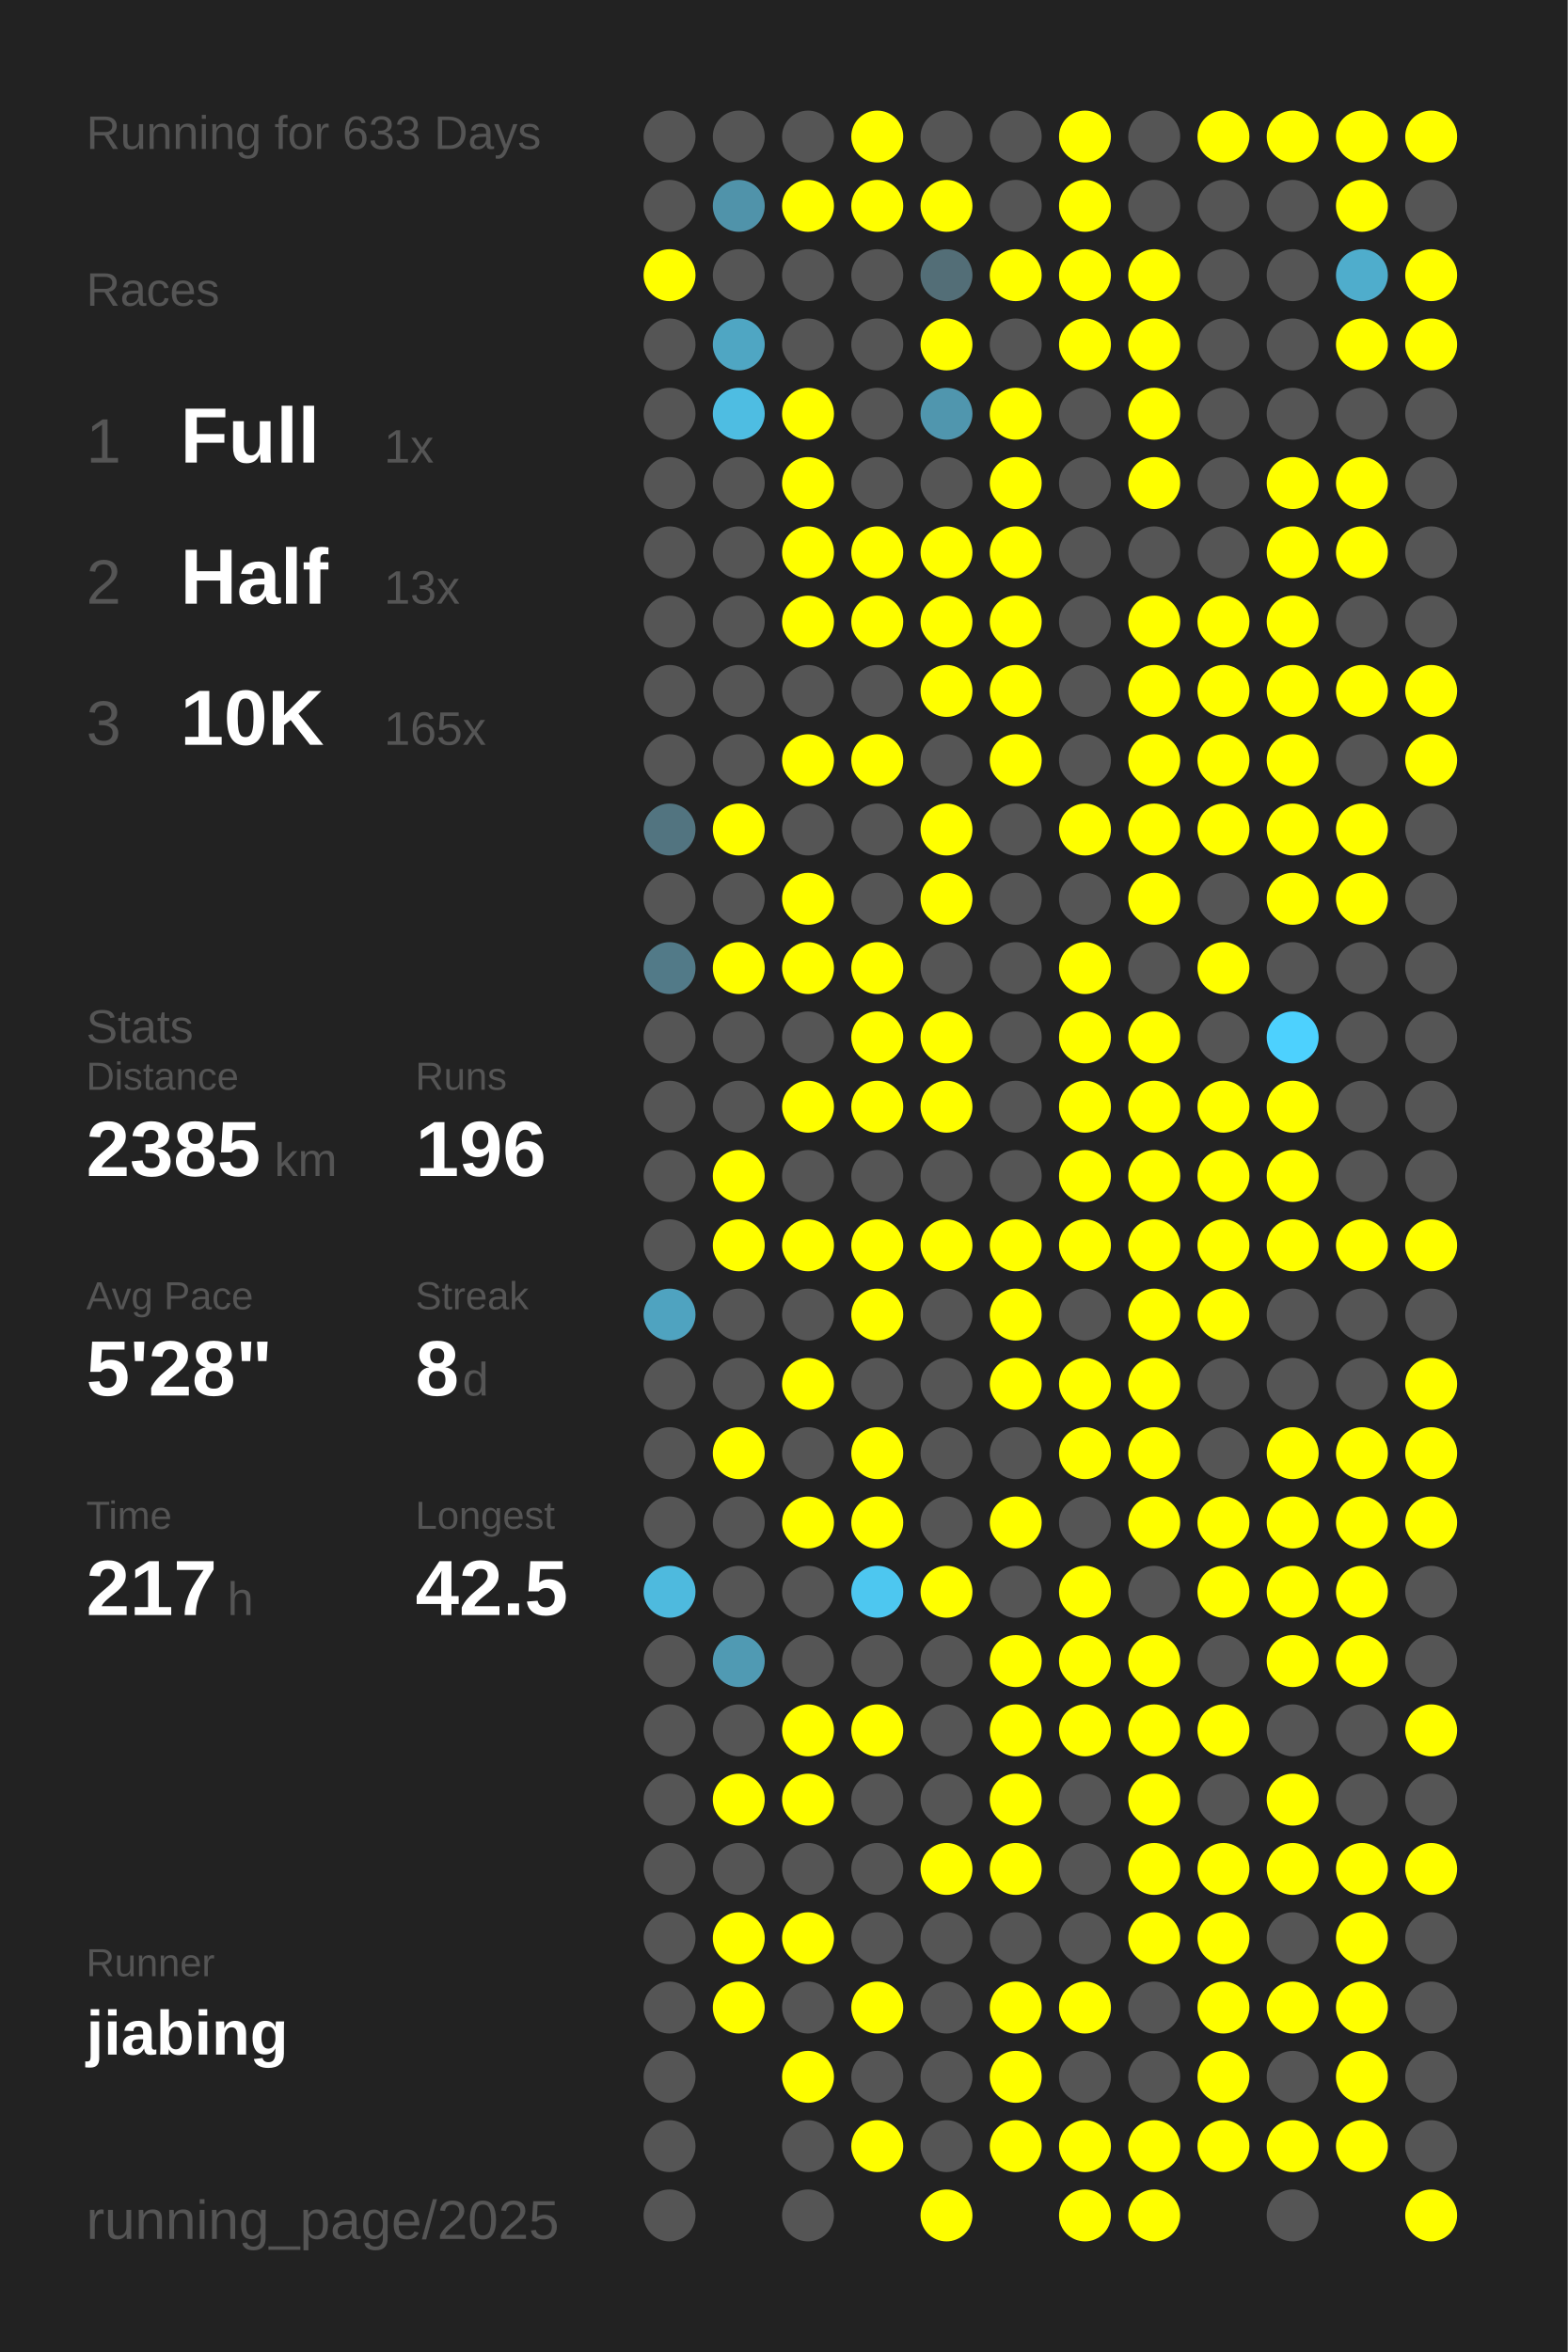
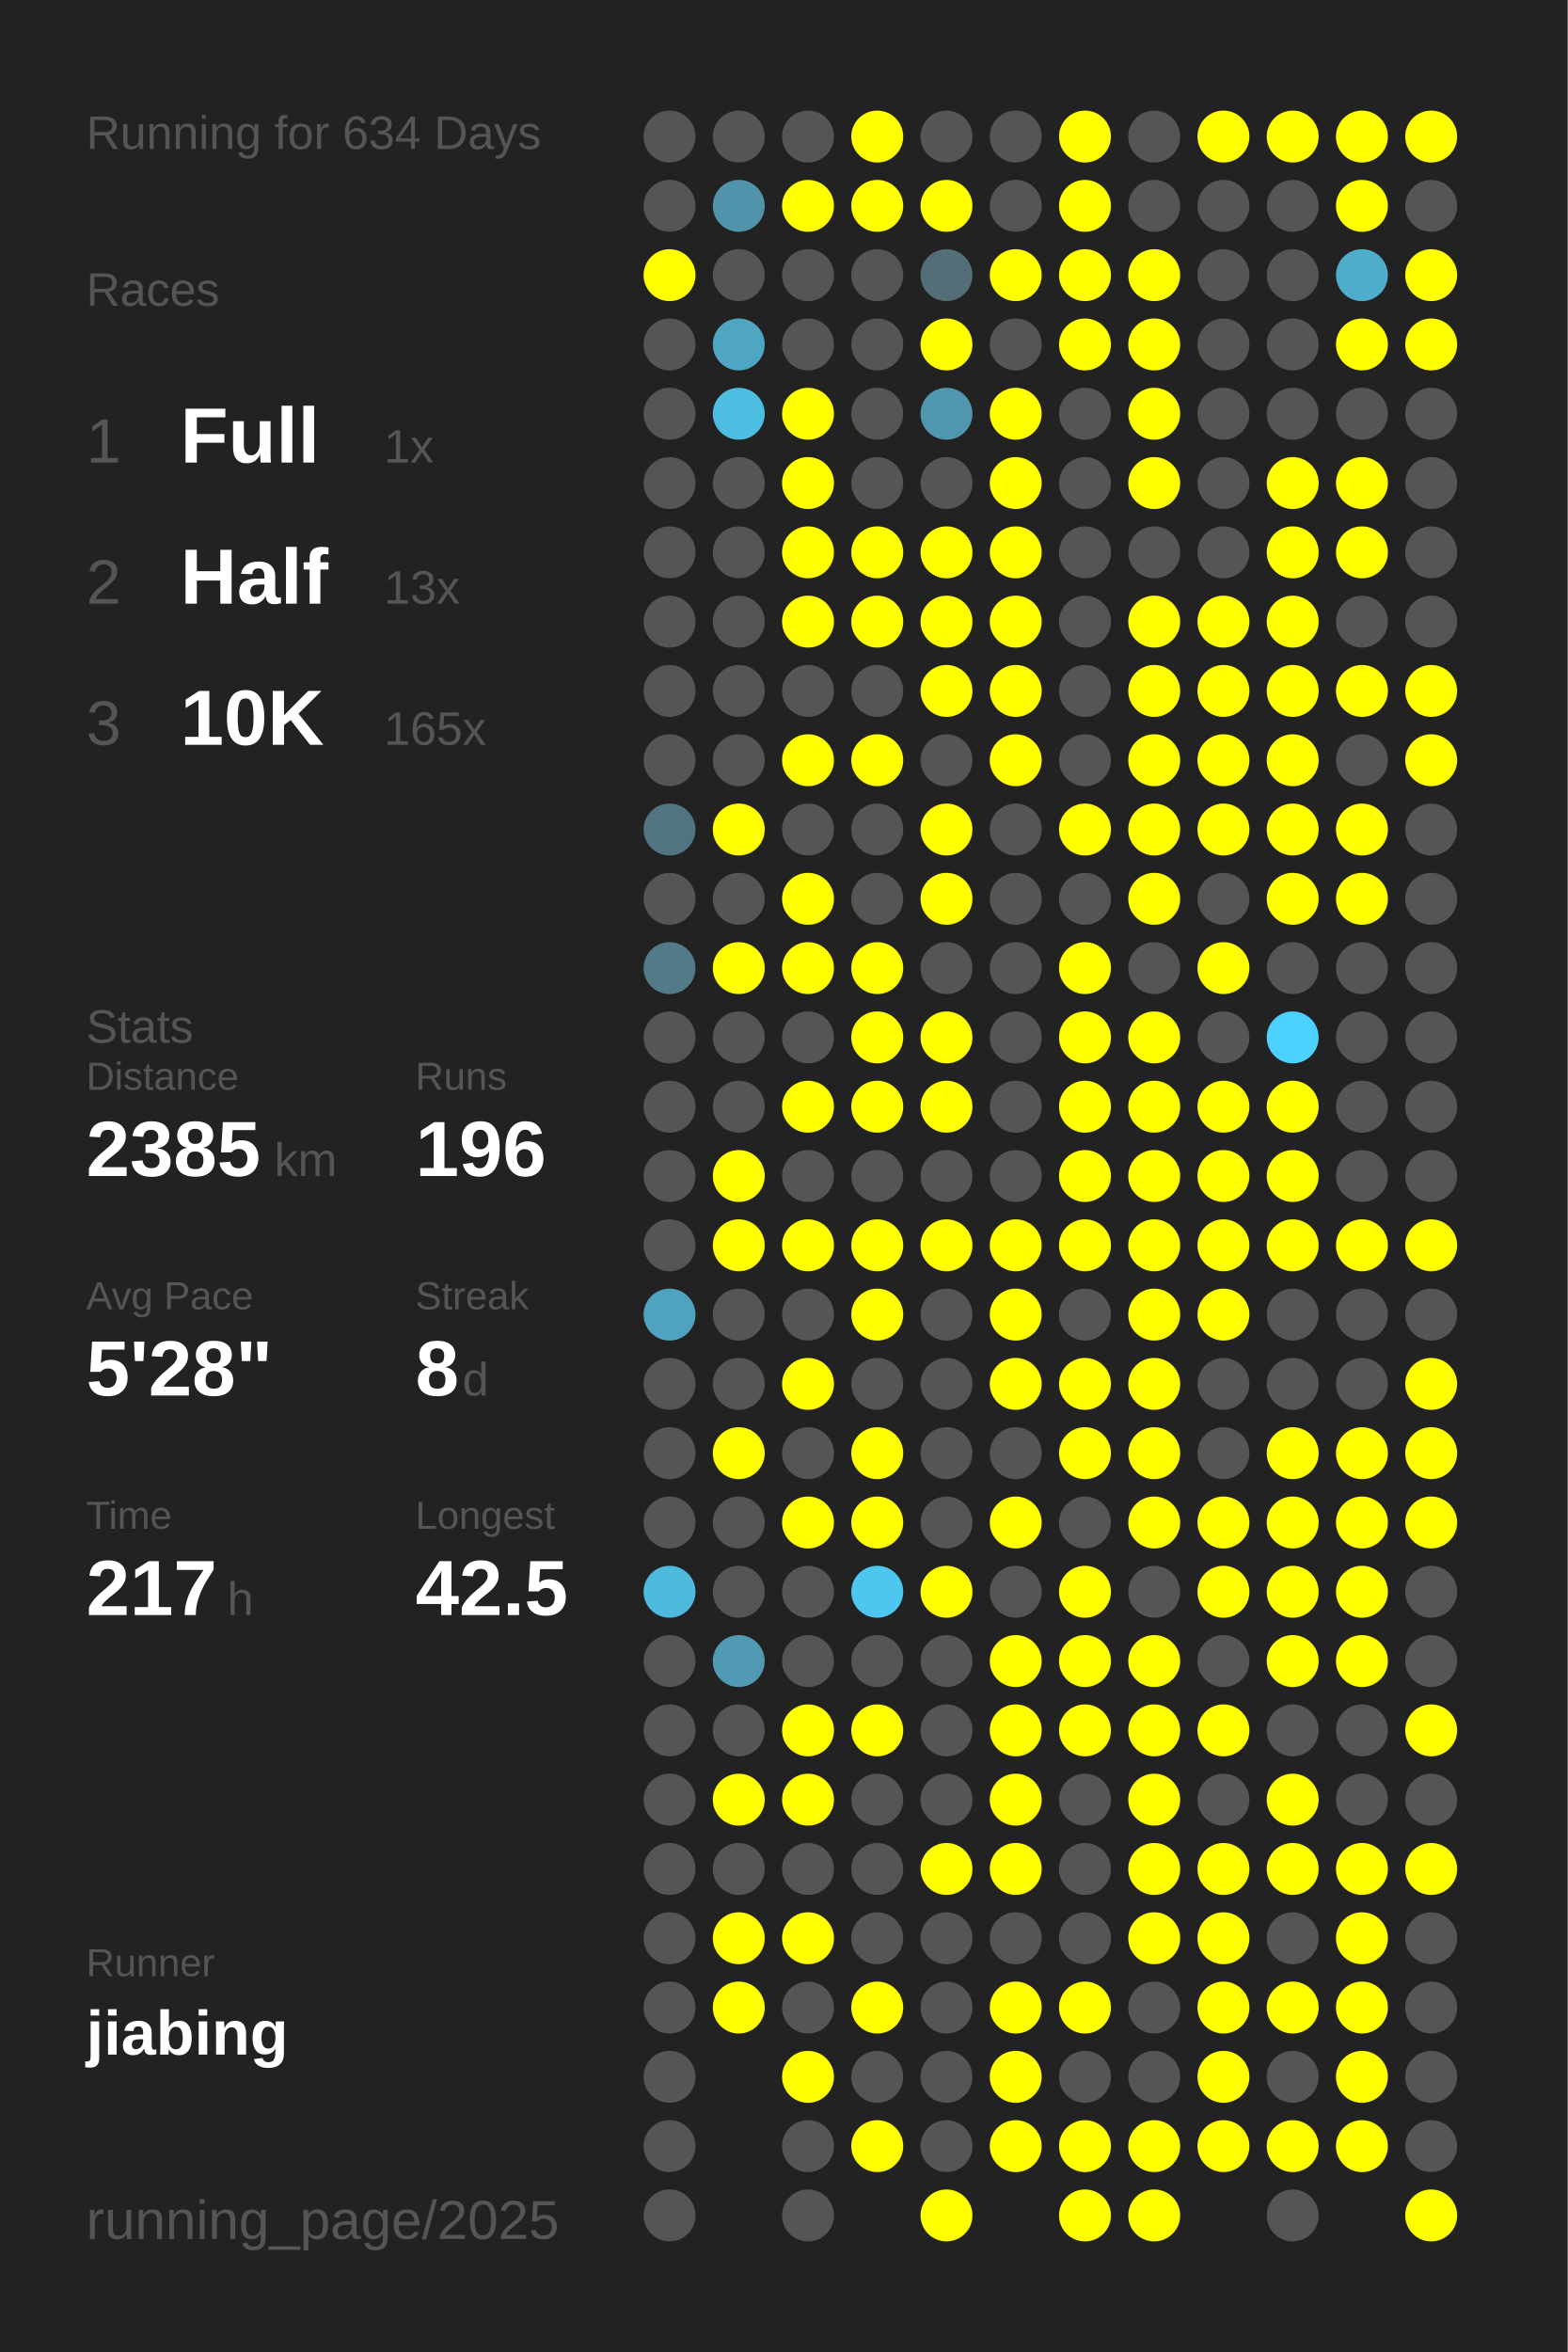
<svg xmlns="http://www.w3.org/2000/svg" baseProfile="full" height="300mm" version="1.1" viewBox="0,0,200,300" width="200mm">
  <defs />
  <rect fill="#222222" height="300" width="200" x="0" y="0" />
-   <text fill="#555555" style="font-size:6px; font-family:Arial;" x="11" y="19">Running for 633 Days</text>
+   <text fill="#555555" style="font-size:6px; font-family:Arial;" x="11" y="19">Running for 634 Days</text>
  <text fill="#555555" style="font-size:6px; font-family:Arial;" x="11" y="39">Races</text>
  <text fill="#555555" style="font-size:8px; font-family:Arial;" x="11" y="59">1</text>
  <text fill="#FFFFFF" style="font-size:10px; font-family:Arial; font-weight:bold;" x="23" y="59">Full</text>
  <text fill="#555555" style="font-size:6px; font-family:Arial;" x="49" y="59">1x</text>
  <text fill="#555555" style="font-size:8px; font-family:Arial;" x="11" y="77">2</text>
  <text fill="#FFFFFF" style="font-size:10px; font-family:Arial; font-weight:bold;" x="23" y="77">Half</text>
  <text fill="#555555" style="font-size:6px; font-family:Arial;" x="49" y="77">13x</text>
  <text fill="#555555" style="font-size:8px; font-family:Arial;" x="11" y="95">3</text>
  <text fill="#FFFFFF" style="font-size:10px; font-family:Arial; font-weight:bold;" x="23" y="95">10K</text>
  <text fill="#555555" style="font-size:6px; font-family:Arial;" x="49" y="95">165x</text>
  <text fill="#555555" style="font-size:6px; font-family:Arial;" x="11" y="133">Stats</text>
  <text fill="#555555" style="font-size:5px; font-family:Arial;" x="11" y="139">Distance</text>
  <text fill="#FFFFFF" style="font-size:10px; font-family:Arial; font-weight:bold;" x="11" y="150">2385</text>
  <text fill="#555555" style="font-size:6px; font-family:Arial;" x="35" y="150">km</text>
  <text fill="#555555" style="font-size:5px; font-family:Arial;" x="53" y="139">Runs</text>
  <text fill="#FFFFFF" style="font-size:10px; font-family:Arial; font-weight:bold;" x="53" y="150">196</text>
  <text fill="#555555" style="font-size:5px; font-family:Arial;" x="11" y="167">Avg Pace</text>
  <text fill="#FFFFFF" style="font-size:10px; font-family:Arial; font-weight:bold;" x="11" y="178">5'28"</text>
  <text fill="#555555" style="font-size:5px; font-family:Arial;" x="53" y="167">Streak</text>
  <text fill="#FFFFFF" style="font-size:10px; font-family:Arial; font-weight:bold;" x="53" y="178">8</text>
  <text fill="#555555" style="font-size:6px; font-family:Arial;" x="59" y="178">d</text>
  <text fill="#555555" style="font-size:5px; font-family:Arial;" x="11" y="195">Time</text>
  <text fill="#FFFFFF" style="font-size:10px; font-family:Arial; font-weight:bold;" x="11" y="206">217</text>
  <text fill="#555555" style="font-size:6px; font-family:Arial;" x="29" y="206">h</text>
  <text fill="#555555" style="font-size:5px; font-family:Arial;" x="53" y="195">Longest</text>
  <text fill="#FFFFFF" style="font-size:10px; font-family:Arial; font-weight:bold;" x="53" y="206">42.5</text>
  <text fill="#555555" style="font-size:5px; font-family:Arial;" x="11" y="252.065">Runner</text>
  <text fill="#FFFFFF" style="font-size:8px; font-family:Arial; font-weight:bold;" x="11" y="262.065">jiabing</text>
  <text fill="#555555" style="font-size:7px; font-family:Arial;" x="11" y="285.581">running_page/2025</text>
  <circle cx="85.417" cy="17.419" fill="#555555" r="3.312" />
  <circle cx="85.417" cy="26.258" fill="#555555" r="3.312" />
  <circle cx="85.417" cy="35.097" fill="#FFFF00" r="3.312" />
  <circle cx="85.417" cy="43.935" fill="#555555" r="3.312" />
  <circle cx="85.417" cy="52.774" fill="#555555" r="3.312" />
  <circle cx="85.417" cy="61.613" fill="#555555" r="3.312" />
  <circle cx="85.417" cy="70.452" fill="#555555" r="3.312" />
  <circle cx="85.417" cy="79.29" fill="#555555" r="3.312" />
  <circle cx="85.417" cy="88.129" fill="#555555" r="3.312" />
  <circle cx="85.417" cy="96.968" fill="#555555" r="3.312" />
  <circle cx="85.417" cy="105.806" fill="#527480" r="3.312" />
  <circle cx="85.417" cy="114.645" fill="#555555" r="3.312" />
  <circle cx="85.417" cy="123.484" fill="#527a88" r="3.312" />
  <circle cx="85.417" cy="132.323" fill="#555555" r="3.312" />
  <circle cx="85.417" cy="141.161" fill="#555555" r="3.312" />
  <circle cx="85.417" cy="150" fill="#555555" r="3.312" />
  <circle cx="85.417" cy="158.839" fill="#555555" r="3.312" />
  <circle cx="85.417" cy="167.677" fill="#4fa3c0" r="3.312" />
  <circle cx="85.417" cy="176.516" fill="#555555" r="3.312" />
  <circle cx="85.417" cy="185.355" fill="#555555" r="3.312" />
  <circle cx="85.417" cy="194.194" fill="#555555" r="3.312" />
  <circle cx="85.417" cy="203.032" fill="#4ebade" r="3.312" />
  <circle cx="85.417" cy="211.871" fill="#555555" r="3.312" />
  <circle cx="85.417" cy="220.71" fill="#555555" r="3.312" />
  <circle cx="85.417" cy="229.548" fill="#555555" r="3.312" />
  <circle cx="85.417" cy="238.387" fill="#555555" r="3.312" />
  <circle cx="85.417" cy="247.226" fill="#555555" r="3.312" />
  <circle cx="85.417" cy="256.065" fill="#555555" r="3.312" />
  <circle cx="85.417" cy="264.903" fill="#555555" r="3.312" />
  <circle cx="85.417" cy="273.742" fill="#555555" r="3.312" />
  <circle cx="85.417" cy="282.581" fill="#555555" r="3.312" />
  <circle cx="94.25" cy="17.419" fill="#555555" r="3.312" />
  <circle cx="94.25" cy="26.258" fill="#5093aa" r="3.312" />
  <circle cx="94.25" cy="35.097" fill="#555555" r="3.312" />
  <circle cx="94.25" cy="43.935" fill="#4fa6c3" r="3.312" />
  <circle cx="94.25" cy="52.774" fill="#4ebde2" r="3.312" />
  <circle cx="94.25" cy="61.613" fill="#555555" r="3.312" />
  <circle cx="94.25" cy="70.452" fill="#555555" r="3.312" />
  <circle cx="94.25" cy="79.29" fill="#555555" r="3.312" />
  <circle cx="94.25" cy="88.129" fill="#555555" r="3.312" />
  <circle cx="94.25" cy="96.968" fill="#555555" r="3.312" />
  <circle cx="94.25" cy="105.806" fill="#FFFF00" r="3.312" />
  <circle cx="94.25" cy="114.645" fill="#555555" r="3.312" />
  <circle cx="94.25" cy="123.484" fill="#FFFF00" r="3.312" />
  <circle cx="94.25" cy="132.323" fill="#555555" r="3.312" />
  <circle cx="94.25" cy="141.161" fill="#555555" r="3.312" />
  <circle cx="94.25" cy="150" fill="#FFFF00" r="3.312" />
  <circle cx="94.25" cy="158.839" fill="#FFFF00" r="3.312" />
  <circle cx="94.25" cy="167.677" fill="#555555" r="3.312" />
  <circle cx="94.25" cy="176.516" fill="#555555" r="3.312" />
  <circle cx="94.25" cy="185.355" fill="#FFFF00" r="3.312" />
  <circle cx="94.25" cy="194.194" fill="#555555" r="3.312" />
  <circle cx="94.25" cy="203.032" fill="#555555" r="3.312" />
  <circle cx="94.25" cy="211.871" fill="#509ab3" r="3.312" />
  <circle cx="94.25" cy="220.71" fill="#555555" r="3.312" />
  <circle cx="94.25" cy="229.548" fill="#FFFF00" r="3.312" />
  <circle cx="94.25" cy="238.387" fill="#555555" r="3.312" />
  <circle cx="94.25" cy="247.226" fill="#FFFF00" r="3.312" />
  <circle cx="94.25" cy="256.065" fill="#FFFF00" r="3.312" />
  <circle cx="103.083" cy="17.419" fill="#555555" r="3.312" />
  <circle cx="103.083" cy="26.258" fill="#FFFF00" r="3.312" />
  <circle cx="103.083" cy="35.097" fill="#555555" r="3.312" />
  <circle cx="103.083" cy="43.935" fill="#555555" r="3.312" />
  <circle cx="103.083" cy="52.774" fill="#FFFF00" r="3.312" />
  <circle cx="103.083" cy="61.613" fill="#FFFF00" r="3.312" />
  <circle cx="103.083" cy="70.452" fill="#FFFF00" r="3.312" />
  <circle cx="103.083" cy="79.29" fill="#FFFF00" r="3.312" />
  <circle cx="103.083" cy="88.129" fill="#555555" r="3.312" />
  <circle cx="103.083" cy="96.968" fill="#FFFF00" r="3.312" />
  <circle cx="103.083" cy="105.806" fill="#555555" r="3.312" />
  <circle cx="103.083" cy="114.645" fill="#FFFF00" r="3.312" />
  <circle cx="103.083" cy="123.484" fill="#FFFF00" r="3.312" />
  <circle cx="103.083" cy="132.323" fill="#555555" r="3.312" />
  <circle cx="103.083" cy="141.161" fill="#FFFF00" r="3.312" />
  <circle cx="103.083" cy="150" fill="#555555" r="3.312" />
  <circle cx="103.083" cy="158.839" fill="#FFFF00" r="3.312" />
  <circle cx="103.083" cy="167.677" fill="#555555" r="3.312" />
  <circle cx="103.083" cy="176.516" fill="#FFFF00" r="3.312" />
  <circle cx="103.083" cy="185.355" fill="#555555" r="3.312" />
  <circle cx="103.083" cy="194.194" fill="#FFFF00" r="3.312" />
  <circle cx="103.083" cy="203.032" fill="#555555" r="3.312" />
  <circle cx="103.083" cy="211.871" fill="#555555" r="3.312" />
  <circle cx="103.083" cy="220.71" fill="#FFFF00" r="3.312" />
  <circle cx="103.083" cy="229.548" fill="#FFFF00" r="3.312" />
  <circle cx="103.083" cy="238.387" fill="#555555" r="3.312" />
  <circle cx="103.083" cy="247.226" fill="#FFFF00" r="3.312" />
  <circle cx="103.083" cy="256.065" fill="#555555" r="3.312" />
  <circle cx="103.083" cy="264.903" fill="#FFFF00" r="3.312" />
  <circle cx="103.083" cy="273.742" fill="#555555" r="3.312" />
  <circle cx="103.083" cy="282.581" fill="#555555" r="3.312" />
  <circle cx="111.917" cy="17.419" fill="#FFFF00" r="3.312" />
  <circle cx="111.917" cy="26.258" fill="#FFFF00" r="3.312" />
  <circle cx="111.917" cy="35.097" fill="#555555" r="3.312" />
  <circle cx="111.917" cy="43.935" fill="#555555" r="3.312" />
  <circle cx="111.917" cy="52.774" fill="#555555" r="3.312" />
  <circle cx="111.917" cy="61.613" fill="#555555" r="3.312" />
  <circle cx="111.917" cy="70.452" fill="#FFFF00" r="3.312" />
  <circle cx="111.917" cy="79.29" fill="#FFFF00" r="3.312" />
  <circle cx="111.917" cy="88.129" fill="#555555" r="3.312" />
  <circle cx="111.917" cy="96.968" fill="#FFFF00" r="3.312" />
  <circle cx="111.917" cy="105.806" fill="#555555" r="3.312" />
  <circle cx="111.917" cy="114.645" fill="#555555" r="3.312" />
  <circle cx="111.917" cy="123.484" fill="#FFFF00" r="3.312" />
  <circle cx="111.917" cy="132.323" fill="#FFFF00" r="3.312" />
  <circle cx="111.917" cy="141.161" fill="#FFFF00" r="3.312" />
  <circle cx="111.917" cy="150" fill="#555555" r="3.312" />
  <circle cx="111.917" cy="158.839" fill="#FFFF00" r="3.312" />
  <circle cx="111.917" cy="167.677" fill="#FFFF00" r="3.312" />
  <circle cx="111.917" cy="176.516" fill="#555555" r="3.312" />
  <circle cx="111.917" cy="185.355" fill="#FFFF00" r="3.312" />
  <circle cx="111.917" cy="194.194" fill="#FFFF00" r="3.312" />
  <circle cx="111.917" cy="203.032" fill="#4dc7f0" r="3.312" />
  <circle cx="111.917" cy="211.871" fill="#555555" r="3.312" />
  <circle cx="111.917" cy="220.71" fill="#FFFF00" r="3.312" />
  <circle cx="111.917" cy="229.548" fill="#555555" r="3.312" />
  <circle cx="111.917" cy="238.387" fill="#555555" r="3.312" />
  <circle cx="111.917" cy="247.226" fill="#555555" r="3.312" />
  <circle cx="111.917" cy="256.065" fill="#FFFF00" r="3.312" />
  <circle cx="111.917" cy="264.903" fill="#555555" r="3.312" />
  <circle cx="111.917" cy="273.742" fill="#FFFF00" r="3.312" />
  <circle cx="120.75" cy="17.419" fill="#555555" r="3.312" />
  <circle cx="120.75" cy="26.258" fill="#FFFF00" r="3.312" />
  <circle cx="120.75" cy="35.097" fill="#536e77" r="3.312" />
  <circle cx="120.75" cy="43.935" fill="#FFFF00" r="3.312" />
  <circle cx="120.75" cy="52.774" fill="#5096ae" r="3.312" />
  <circle cx="120.75" cy="61.613" fill="#555555" r="3.312" />
  <circle cx="120.75" cy="70.452" fill="#FFFF00" r="3.312" />
  <circle cx="120.75" cy="79.29" fill="#FFFF00" r="3.312" />
  <circle cx="120.75" cy="88.129" fill="#FFFF00" r="3.312" />
  <circle cx="120.75" cy="96.968" fill="#555555" r="3.312" />
  <circle cx="120.75" cy="105.806" fill="#FFFF00" r="3.312" />
  <circle cx="120.75" cy="114.645" fill="#FFFF00" r="3.312" />
  <circle cx="120.75" cy="123.484" fill="#555555" r="3.312" />
  <circle cx="120.75" cy="132.323" fill="#FFFF00" r="3.312" />
  <circle cx="120.75" cy="141.161" fill="#FFFF00" r="3.312" />
  <circle cx="120.75" cy="150" fill="#555555" r="3.312" />
  <circle cx="120.75" cy="158.839" fill="#FFFF00" r="3.312" />
  <circle cx="120.75" cy="167.677" fill="#555555" r="3.312" />
  <circle cx="120.75" cy="176.516" fill="#555555" r="3.312" />
  <circle cx="120.75" cy="185.355" fill="#555555" r="3.312" />
  <circle cx="120.75" cy="194.194" fill="#555555" r="3.312" />
  <circle cx="120.75" cy="203.032" fill="#FFFF00" r="3.312" />
  <circle cx="120.75" cy="211.871" fill="#555555" r="3.312" />
  <circle cx="120.75" cy="220.71" fill="#555555" r="3.312" />
  <circle cx="120.75" cy="229.548" fill="#555555" r="3.312" />
  <circle cx="120.75" cy="238.387" fill="#FFFF00" r="3.312" />
  <circle cx="120.75" cy="247.226" fill="#555555" r="3.312" />
  <circle cx="120.75" cy="256.065" fill="#555555" r="3.312" />
  <circle cx="120.75" cy="264.903" fill="#555555" r="3.312" />
  <circle cx="120.75" cy="273.742" fill="#555555" r="3.312" />
  <circle cx="120.75" cy="282.581" fill="#FFFF00" r="3.312" />
  <circle cx="129.583" cy="17.419" fill="#555555" r="3.312" />
  <circle cx="129.583" cy="26.258" fill="#555555" r="3.312" />
  <circle cx="129.583" cy="35.097" fill="#FFFF00" r="3.312" />
  <circle cx="129.583" cy="43.935" fill="#555555" r="3.312" />
  <circle cx="129.583" cy="52.774" fill="#FFFF00" r="3.312" />
  <circle cx="129.583" cy="61.613" fill="#FFFF00" r="3.312" />
  <circle cx="129.583" cy="70.452" fill="#FFFF00" r="3.312" />
  <circle cx="129.583" cy="79.29" fill="#FFFF00" r="3.312" />
  <circle cx="129.583" cy="88.129" fill="#FFFF00" r="3.312" />
  <circle cx="129.583" cy="96.968" fill="#FFFF00" r="3.312" />
  <circle cx="129.583" cy="105.806" fill="#555555" r="3.312" />
  <circle cx="129.583" cy="114.645" fill="#555555" r="3.312" />
  <circle cx="129.583" cy="123.484" fill="#555555" r="3.312" />
  <circle cx="129.583" cy="132.323" fill="#555555" r="3.312" />
  <circle cx="129.583" cy="141.161" fill="#555555" r="3.312" />
  <circle cx="129.583" cy="150" fill="#555555" r="3.312" />
  <circle cx="129.583" cy="158.839" fill="#FFFF00" r="3.312" />
  <circle cx="129.583" cy="167.677" fill="#FFFF00" r="3.312" />
  <circle cx="129.583" cy="176.516" fill="#FFFF00" r="3.312" />
  <circle cx="129.583" cy="185.355" fill="#555555" r="3.312" />
  <circle cx="129.583" cy="194.194" fill="#FFFF00" r="3.312" />
  <circle cx="129.583" cy="203.032" fill="#555555" r="3.312" />
  <circle cx="129.583" cy="211.871" fill="#FFFF00" r="3.312" />
  <circle cx="129.583" cy="220.71" fill="#FFFF00" r="3.312" />
  <circle cx="129.583" cy="229.548" fill="#FFFF00" r="3.312" />
  <circle cx="129.583" cy="238.387" fill="#FFFF00" r="3.312" />
  <circle cx="129.583" cy="247.226" fill="#555555" r="3.312" />
  <circle cx="129.583" cy="256.065" fill="#FFFF00" r="3.312" />
  <circle cx="129.583" cy="264.903" fill="#FFFF00" r="3.312" />
  <circle cx="129.583" cy="273.742" fill="#FFFF00" r="3.312" />
  <circle cx="138.417" cy="17.419" fill="#FFFF00" r="3.312" />
  <circle cx="138.417" cy="26.258" fill="#FFFF00" r="3.312" />
  <circle cx="138.417" cy="35.097" fill="#FFFF00" r="3.312" />
  <circle cx="138.417" cy="43.935" fill="#FFFF00" r="3.312" />
  <circle cx="138.417" cy="52.774" fill="#555555" r="3.312" />
  <circle cx="138.417" cy="61.613" fill="#555555" r="3.312" />
  <circle cx="138.417" cy="70.452" fill="#555555" r="3.312" />
  <circle cx="138.417" cy="79.29" fill="#555555" r="3.312" />
  <circle cx="138.417" cy="88.129" fill="#555555" r="3.312" />
  <circle cx="138.417" cy="96.968" fill="#555555" r="3.312" />
  <circle cx="138.417" cy="105.806" fill="#FFFF00" r="3.312" />
  <circle cx="138.417" cy="114.645" fill="#555555" r="3.312" />
  <circle cx="138.417" cy="123.484" fill="#FFFF00" r="3.312" />
  <circle cx="138.417" cy="132.323" fill="#FFFF00" r="3.312" />
  <circle cx="138.417" cy="141.161" fill="#FFFF00" r="3.312" />
  <circle cx="138.417" cy="150" fill="#FFFF00" r="3.312" />
  <circle cx="138.417" cy="158.839" fill="#FFFF00" r="3.312" />
  <circle cx="138.417" cy="167.677" fill="#555555" r="3.312" />
  <circle cx="138.417" cy="176.516" fill="#FFFF00" r="3.312" />
  <circle cx="138.417" cy="185.355" fill="#FFFF00" r="3.312" />
  <circle cx="138.417" cy="194.194" fill="#555555" r="3.312" />
  <circle cx="138.417" cy="203.032" fill="#FFFF00" r="3.312" />
  <circle cx="138.417" cy="211.871" fill="#FFFF00" r="3.312" />
  <circle cx="138.417" cy="220.71" fill="#FFFF00" r="3.312" />
  <circle cx="138.417" cy="229.548" fill="#555555" r="3.312" />
  <circle cx="138.417" cy="238.387" fill="#555555" r="3.312" />
  <circle cx="138.417" cy="247.226" fill="#555555" r="3.312" />
  <circle cx="138.417" cy="256.065" fill="#FFFF00" r="3.312" />
  <circle cx="138.417" cy="264.903" fill="#555555" r="3.312" />
  <circle cx="138.417" cy="273.742" fill="#FFFF00" r="3.312" />
  <circle cx="138.417" cy="282.581" fill="#FFFF00" r="3.312" />
  <circle cx="147.25" cy="17.419" fill="#555555" r="3.312" />
  <circle cx="147.25" cy="26.258" fill="#555555" r="3.312" />
  <circle cx="147.25" cy="35.097" fill="#FFFF00" r="3.312" />
  <circle cx="147.25" cy="43.935" fill="#FFFF00" r="3.312" />
  <circle cx="147.25" cy="52.774" fill="#FFFF00" r="3.312" />
  <circle cx="147.25" cy="61.613" fill="#FFFF00" r="3.312" />
  <circle cx="147.25" cy="70.452" fill="#555555" r="3.312" />
  <circle cx="147.25" cy="79.29" fill="#FFFF00" r="3.312" />
  <circle cx="147.25" cy="88.129" fill="#FFFF00" r="3.312" />
  <circle cx="147.25" cy="96.968" fill="#FFFF00" r="3.312" />
  <circle cx="147.25" cy="105.806" fill="#FFFF00" r="3.312" />
  <circle cx="147.25" cy="114.645" fill="#FFFF00" r="3.312" />
  <circle cx="147.25" cy="123.484" fill="#555555" r="3.312" />
  <circle cx="147.25" cy="132.323" fill="#FFFF00" r="3.312" />
  <circle cx="147.25" cy="141.161" fill="#FFFF00" r="3.312" />
  <circle cx="147.25" cy="150" fill="#FFFF00" r="3.312" />
  <circle cx="147.25" cy="158.839" fill="#FFFF00" r="3.312" />
  <circle cx="147.25" cy="167.677" fill="#FFFF00" r="3.312" />
  <circle cx="147.25" cy="176.516" fill="#FFFF00" r="3.312" />
  <circle cx="147.25" cy="185.355" fill="#FFFF00" r="3.312" />
  <circle cx="147.25" cy="194.194" fill="#FFFF00" r="3.312" />
  <circle cx="147.25" cy="203.032" fill="#555555" r="3.312" />
  <circle cx="147.25" cy="211.871" fill="#FFFF00" r="3.312" />
  <circle cx="147.25" cy="220.71" fill="#FFFF00" r="3.312" />
  <circle cx="147.25" cy="229.548" fill="#FFFF00" r="3.312" />
  <circle cx="147.25" cy="238.387" fill="#FFFF00" r="3.312" />
  <circle cx="147.25" cy="247.226" fill="#FFFF00" r="3.312" />
  <circle cx="147.25" cy="256.065" fill="#555555" r="3.312" />
  <circle cx="147.25" cy="264.903" fill="#555555" r="3.312" />
  <circle cx="147.25" cy="273.742" fill="#FFFF00" r="3.312" />
  <circle cx="147.25" cy="282.581" fill="#FFFF00" r="3.312" />
  <circle cx="156.083" cy="17.419" fill="#FFFF00" r="3.312" />
  <circle cx="156.083" cy="26.258" fill="#555555" r="3.312" />
  <circle cx="156.083" cy="35.097" fill="#555555" r="3.312" />
  <circle cx="156.083" cy="43.935" fill="#555555" r="3.312" />
  <circle cx="156.083" cy="52.774" fill="#555555" r="3.312" />
  <circle cx="156.083" cy="61.613" fill="#555555" r="3.312" />
  <circle cx="156.083" cy="70.452" fill="#555555" r="3.312" />
  <circle cx="156.083" cy="79.29" fill="#FFFF00" r="3.312" />
  <circle cx="156.083" cy="88.129" fill="#FFFF00" r="3.312" />
  <circle cx="156.083" cy="96.968" fill="#FFFF00" r="3.312" />
  <circle cx="156.083" cy="105.806" fill="#FFFF00" r="3.312" />
  <circle cx="156.083" cy="114.645" fill="#555555" r="3.312" />
  <circle cx="156.083" cy="123.484" fill="#FFFF00" r="3.312" />
  <circle cx="156.083" cy="132.323" fill="#555555" r="3.312" />
  <circle cx="156.083" cy="141.161" fill="#FFFF00" r="3.312" />
  <circle cx="156.083" cy="150" fill="#FFFF00" r="3.312" />
  <circle cx="156.083" cy="158.839" fill="#FFFF00" r="3.312" />
  <circle cx="156.083" cy="167.677" fill="#FFFF00" r="3.312" />
  <circle cx="156.083" cy="176.516" fill="#555555" r="3.312" />
  <circle cx="156.083" cy="185.355" fill="#555555" r="3.312" />
  <circle cx="156.083" cy="194.194" fill="#FFFF00" r="3.312" />
  <circle cx="156.083" cy="203.032" fill="#FFFF00" r="3.312" />
  <circle cx="156.083" cy="211.871" fill="#555555" r="3.312" />
  <circle cx="156.083" cy="220.71" fill="#FFFF00" r="3.312" />
  <circle cx="156.083" cy="229.548" fill="#555555" r="3.312" />
  <circle cx="156.083" cy="238.387" fill="#FFFF00" r="3.312" />
  <circle cx="156.083" cy="247.226" fill="#FFFF00" r="3.312" />
  <circle cx="156.083" cy="256.065" fill="#FFFF00" r="3.312" />
  <circle cx="156.083" cy="264.903" fill="#FFFF00" r="3.312" />
  <circle cx="156.083" cy="273.742" fill="#FFFF00" r="3.312" />
  <circle cx="164.917" cy="17.419" fill="#FFFF00" r="3.312" />
  <circle cx="164.917" cy="26.258" fill="#555555" r="3.312" />
  <circle cx="164.917" cy="35.097" fill="#555555" r="3.312" />
  <circle cx="164.917" cy="43.935" fill="#555555" r="3.312" />
  <circle cx="164.917" cy="52.774" fill="#555555" r="3.312" />
  <circle cx="164.917" cy="61.613" fill="#FFFF00" r="3.312" />
  <circle cx="164.917" cy="70.452" fill="#FFFF00" r="3.312" />
  <circle cx="164.917" cy="79.29" fill="#FFFF00" r="3.312" />
  <circle cx="164.917" cy="88.129" fill="#FFFF00" r="3.312" />
  <circle cx="164.917" cy="96.968" fill="#FFFF00" r="3.312" />
  <circle cx="164.917" cy="105.806" fill="#FFFF00" r="3.312" />
  <circle cx="164.917" cy="114.645" fill="#FFFF00" r="3.312" />
  <circle cx="164.917" cy="123.484" fill="#555555" r="3.312" />
  <circle cx="164.917" cy="132.323" fill="#4dd1fe" r="3.312" />
  <circle cx="164.917" cy="141.161" fill="#FFFF00" r="3.312" />
  <circle cx="164.917" cy="150" fill="#FFFF00" r="3.312" />
  <circle cx="164.917" cy="158.839" fill="#FFFF00" r="3.312" />
  <circle cx="164.917" cy="167.677" fill="#555555" r="3.312" />
  <circle cx="164.917" cy="176.516" fill="#555555" r="3.312" />
  <circle cx="164.917" cy="185.355" fill="#FFFF00" r="3.312" />
  <circle cx="164.917" cy="194.194" fill="#FFFF00" r="3.312" />
  <circle cx="164.917" cy="203.032" fill="#FFFF00" r="3.312" />
  <circle cx="164.917" cy="211.871" fill="#FFFF00" r="3.312" />
  <circle cx="164.917" cy="220.71" fill="#555555" r="3.312" />
  <circle cx="164.917" cy="229.548" fill="#FFFF00" r="3.312" />
  <circle cx="164.917" cy="238.387" fill="#FFFF00" r="3.312" />
  <circle cx="164.917" cy="247.226" fill="#555555" r="3.312" />
  <circle cx="164.917" cy="256.065" fill="#FFFF00" r="3.312" />
  <circle cx="164.917" cy="264.903" fill="#555555" r="3.312" />
  <circle cx="164.917" cy="273.742" fill="#FFFF00" r="3.312" />
  <circle cx="164.917" cy="282.581" fill="#555555" r="3.312" />
  <circle cx="173.75" cy="17.419" fill="#FFFF00" r="3.312" />
  <circle cx="173.75" cy="26.258" fill="#FFFF00" r="3.312" />
  <circle cx="173.75" cy="35.097" fill="#4fadcc" r="3.312" />
  <circle cx="173.75" cy="43.935" fill="#FFFF00" r="3.312" />
  <circle cx="173.75" cy="52.774" fill="#555555" r="3.312" />
  <circle cx="173.75" cy="61.613" fill="#FFFF00" r="3.312" />
  <circle cx="173.75" cy="70.452" fill="#FFFF00" r="3.312" />
  <circle cx="173.75" cy="79.29" fill="#555555" r="3.312" />
  <circle cx="173.75" cy="88.129" fill="#FFFF00" r="3.312" />
  <circle cx="173.75" cy="96.968" fill="#555555" r="3.312" />
  <circle cx="173.75" cy="105.806" fill="#FFFF00" r="3.312" />
  <circle cx="173.75" cy="114.645" fill="#FFFF00" r="3.312" />
  <circle cx="173.75" cy="123.484" fill="#555555" r="3.312" />
  <circle cx="173.75" cy="132.323" fill="#555555" r="3.312" />
  <circle cx="173.75" cy="141.161" fill="#555555" r="3.312" />
  <circle cx="173.75" cy="150" fill="#555555" r="3.312" />
  <circle cx="173.75" cy="158.839" fill="#FFFF00" r="3.312" />
  <circle cx="173.75" cy="167.677" fill="#555555" r="3.312" />
  <circle cx="173.75" cy="176.516" fill="#555555" r="3.312" />
  <circle cx="173.75" cy="185.355" fill="#FFFF00" r="3.312" />
  <circle cx="173.75" cy="194.194" fill="#FFFF00" r="3.312" />
  <circle cx="173.75" cy="203.032" fill="#FFFF00" r="3.312" />
  <circle cx="173.75" cy="211.871" fill="#FFFF00" r="3.312" />
  <circle cx="173.75" cy="220.71" fill="#555555" r="3.312" />
  <circle cx="173.75" cy="229.548" fill="#555555" r="3.312" />
  <circle cx="173.75" cy="238.387" fill="#FFFF00" r="3.312" />
  <circle cx="173.75" cy="247.226" fill="#FFFF00" r="3.312" />
  <circle cx="173.75" cy="256.065" fill="#FFFF00" r="3.312" />
  <circle cx="173.75" cy="264.903" fill="#FFFF00" r="3.312" />
  <circle cx="173.75" cy="273.742" fill="#FFFF00" r="3.312" />
  <circle cx="182.583" cy="17.419" fill="#FFFF00" r="3.312" />
  <circle cx="182.583" cy="26.258" fill="#555555" r="3.312" />
  <circle cx="182.583" cy="35.097" fill="#FFFF00" r="3.312" />
  <circle cx="182.583" cy="43.935" fill="#FFFF00" r="3.312" />
  <circle cx="182.583" cy="52.774" fill="#555555" r="3.312" />
  <circle cx="182.583" cy="61.613" fill="#555555" r="3.312" />
  <circle cx="182.583" cy="70.452" fill="#555555" r="3.312" />
  <circle cx="182.583" cy="79.29" fill="#555555" r="3.312" />
  <circle cx="182.583" cy="88.129" fill="#FFFF00" r="3.312" />
  <circle cx="182.583" cy="96.968" fill="#FFFF00" r="3.312" />
  <circle cx="182.583" cy="105.806" fill="#555555" r="3.312" />
  <circle cx="182.583" cy="114.645" fill="#555555" r="3.312" />
  <circle cx="182.583" cy="123.484" fill="#555555" r="3.312" />
  <circle cx="182.583" cy="132.323" fill="#555555" r="3.312" />
  <circle cx="182.583" cy="141.161" fill="#555555" r="3.312" />
  <circle cx="182.583" cy="150" fill="#555555" r="3.312" />
  <circle cx="182.583" cy="158.839" fill="#FFFF00" r="3.312" />
  <circle cx="182.583" cy="167.677" fill="#555555" r="3.312" />
  <circle cx="182.583" cy="176.516" fill="#FFFF00" r="3.312" />
  <circle cx="182.583" cy="185.355" fill="#FFFF00" r="3.312" />
  <circle cx="182.583" cy="194.194" fill="#FFFF00" r="3.312" />
  <circle cx="182.583" cy="203.032" fill="#555555" r="3.312" />
  <circle cx="182.583" cy="211.871" fill="#555555" r="3.312" />
  <circle cx="182.583" cy="220.71" fill="#FFFF00" r="3.312" />
  <circle cx="182.583" cy="229.548" fill="#555555" r="3.312" />
  <circle cx="182.583" cy="238.387" fill="#FFFF00" r="3.312" />
  <circle cx="182.583" cy="247.226" fill="#555555" r="3.312" />
  <circle cx="182.583" cy="256.065" fill="#555555" r="3.312" />
  <circle cx="182.583" cy="264.903" fill="#555555" r="3.312" />
  <circle cx="182.583" cy="273.742" fill="#555555" r="3.312" />
  <circle cx="182.583" cy="282.581" fill="#FFFF00" r="3.312" />
</svg>
